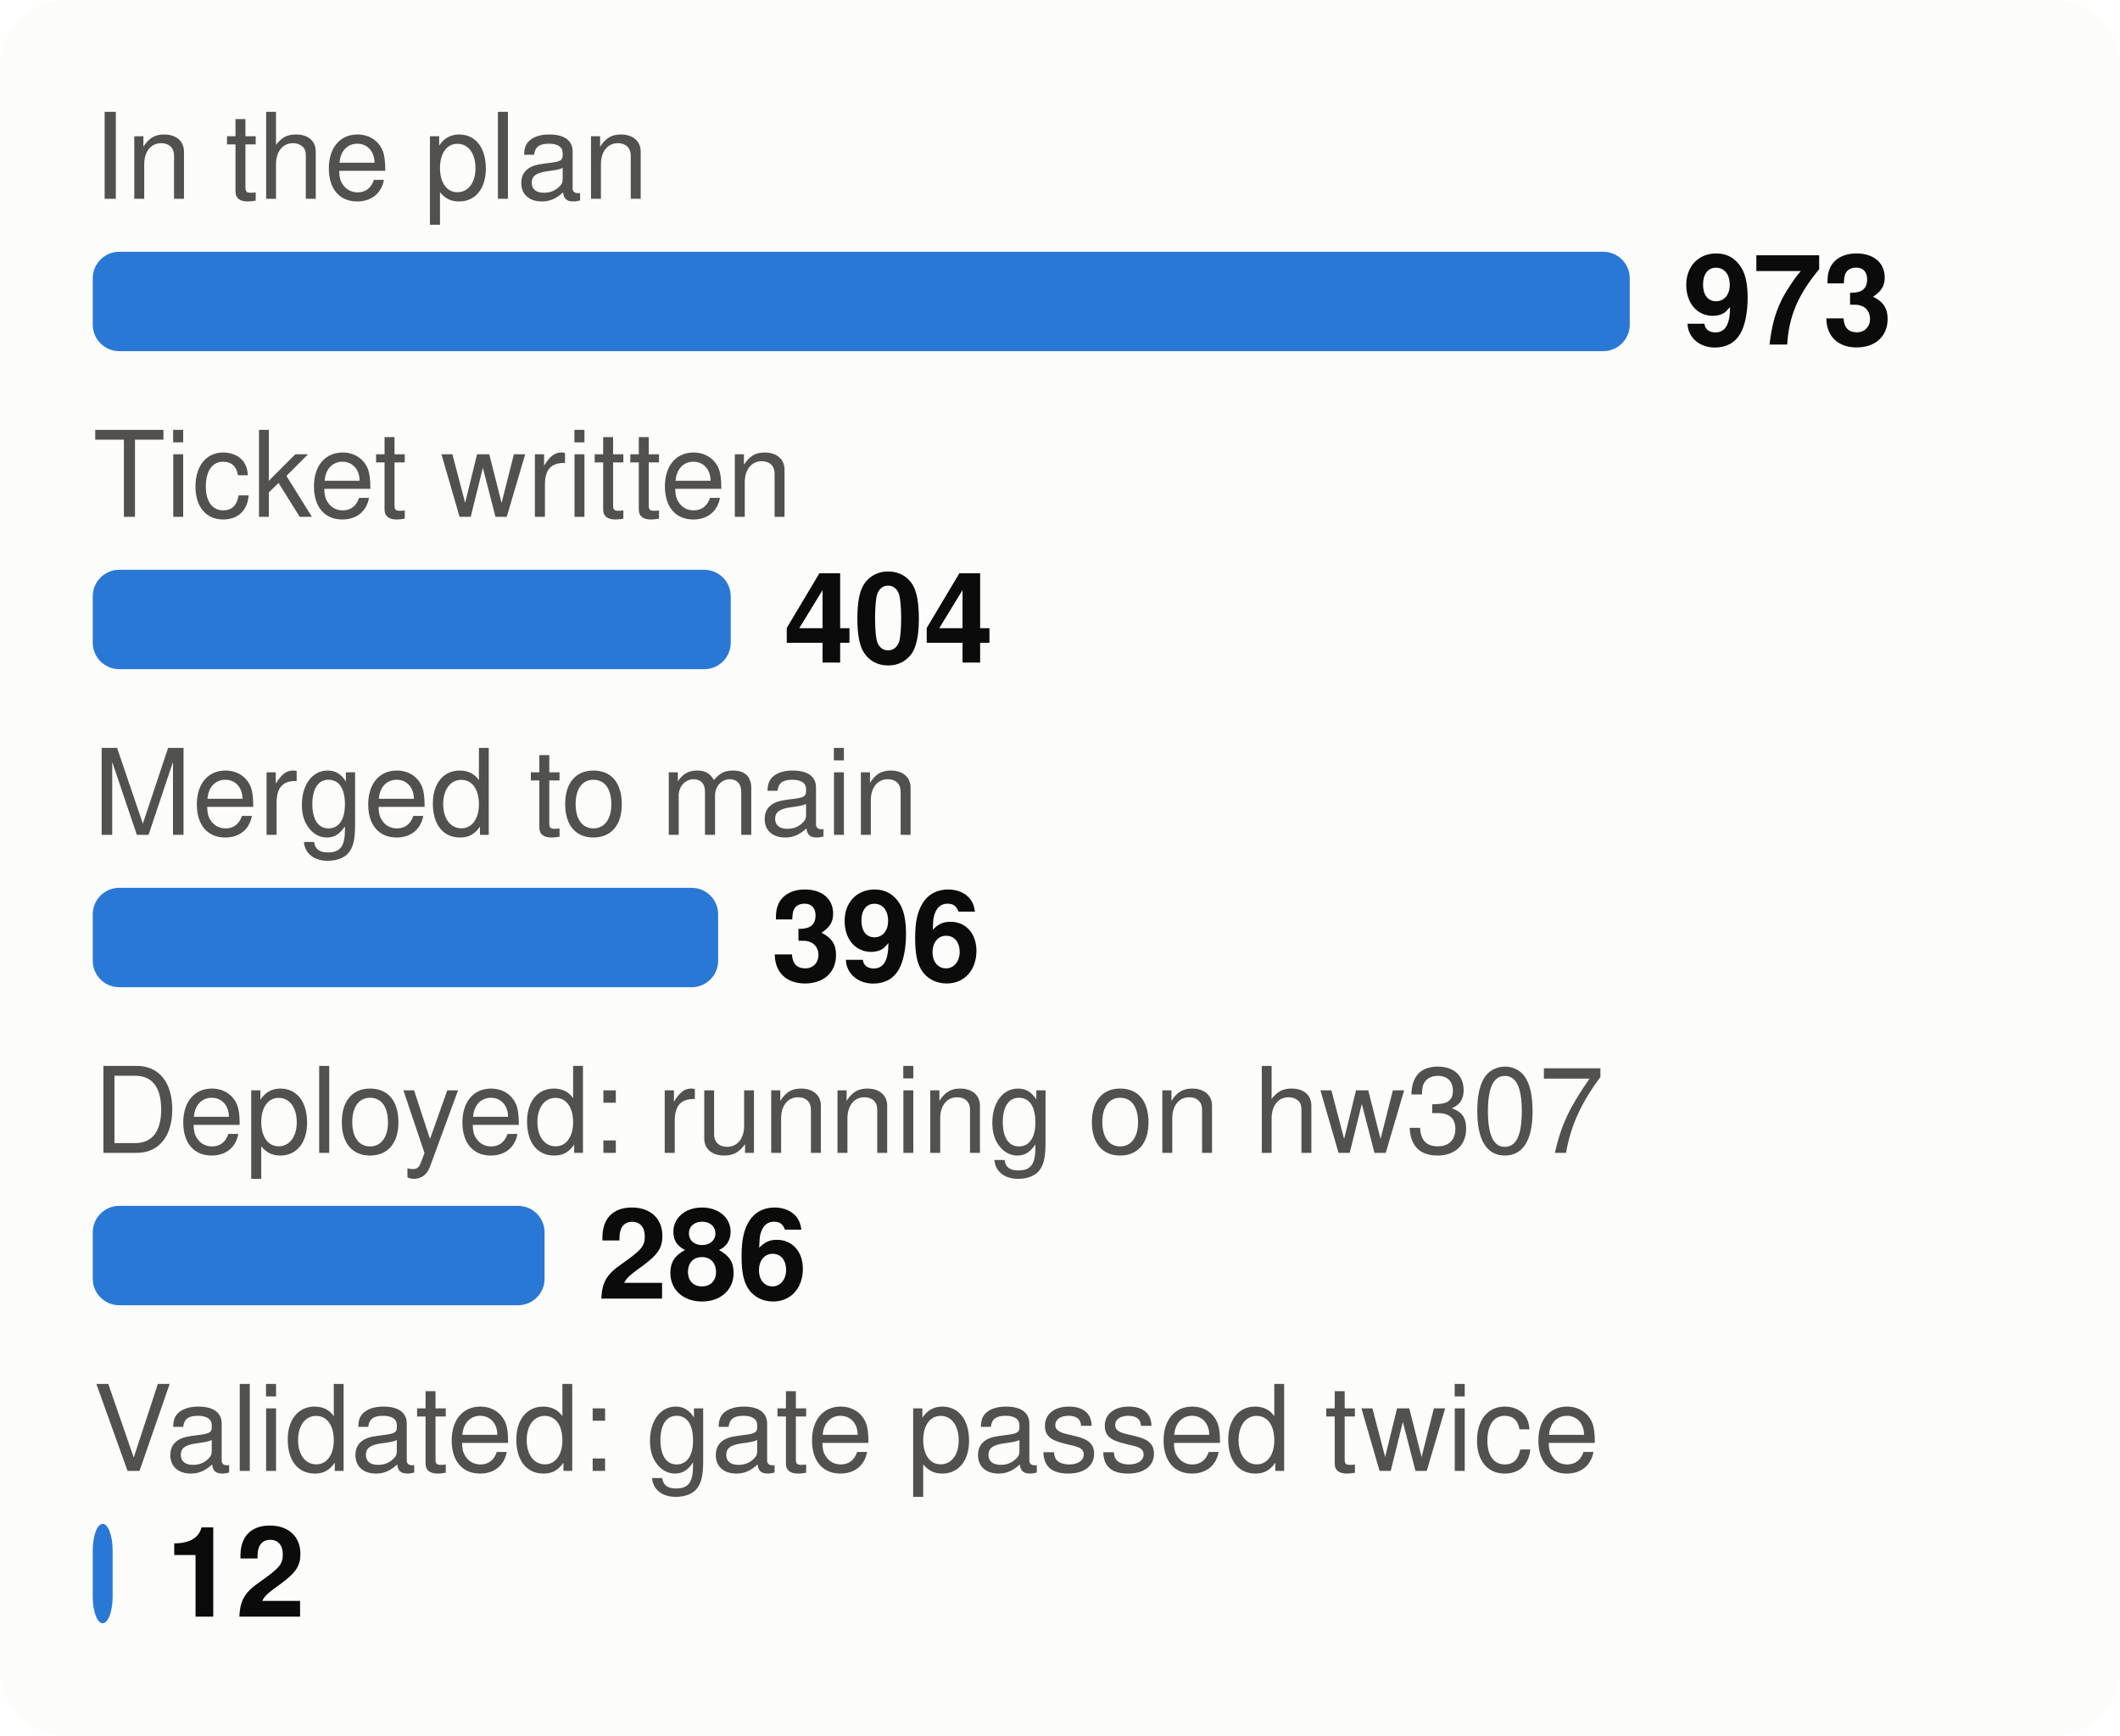
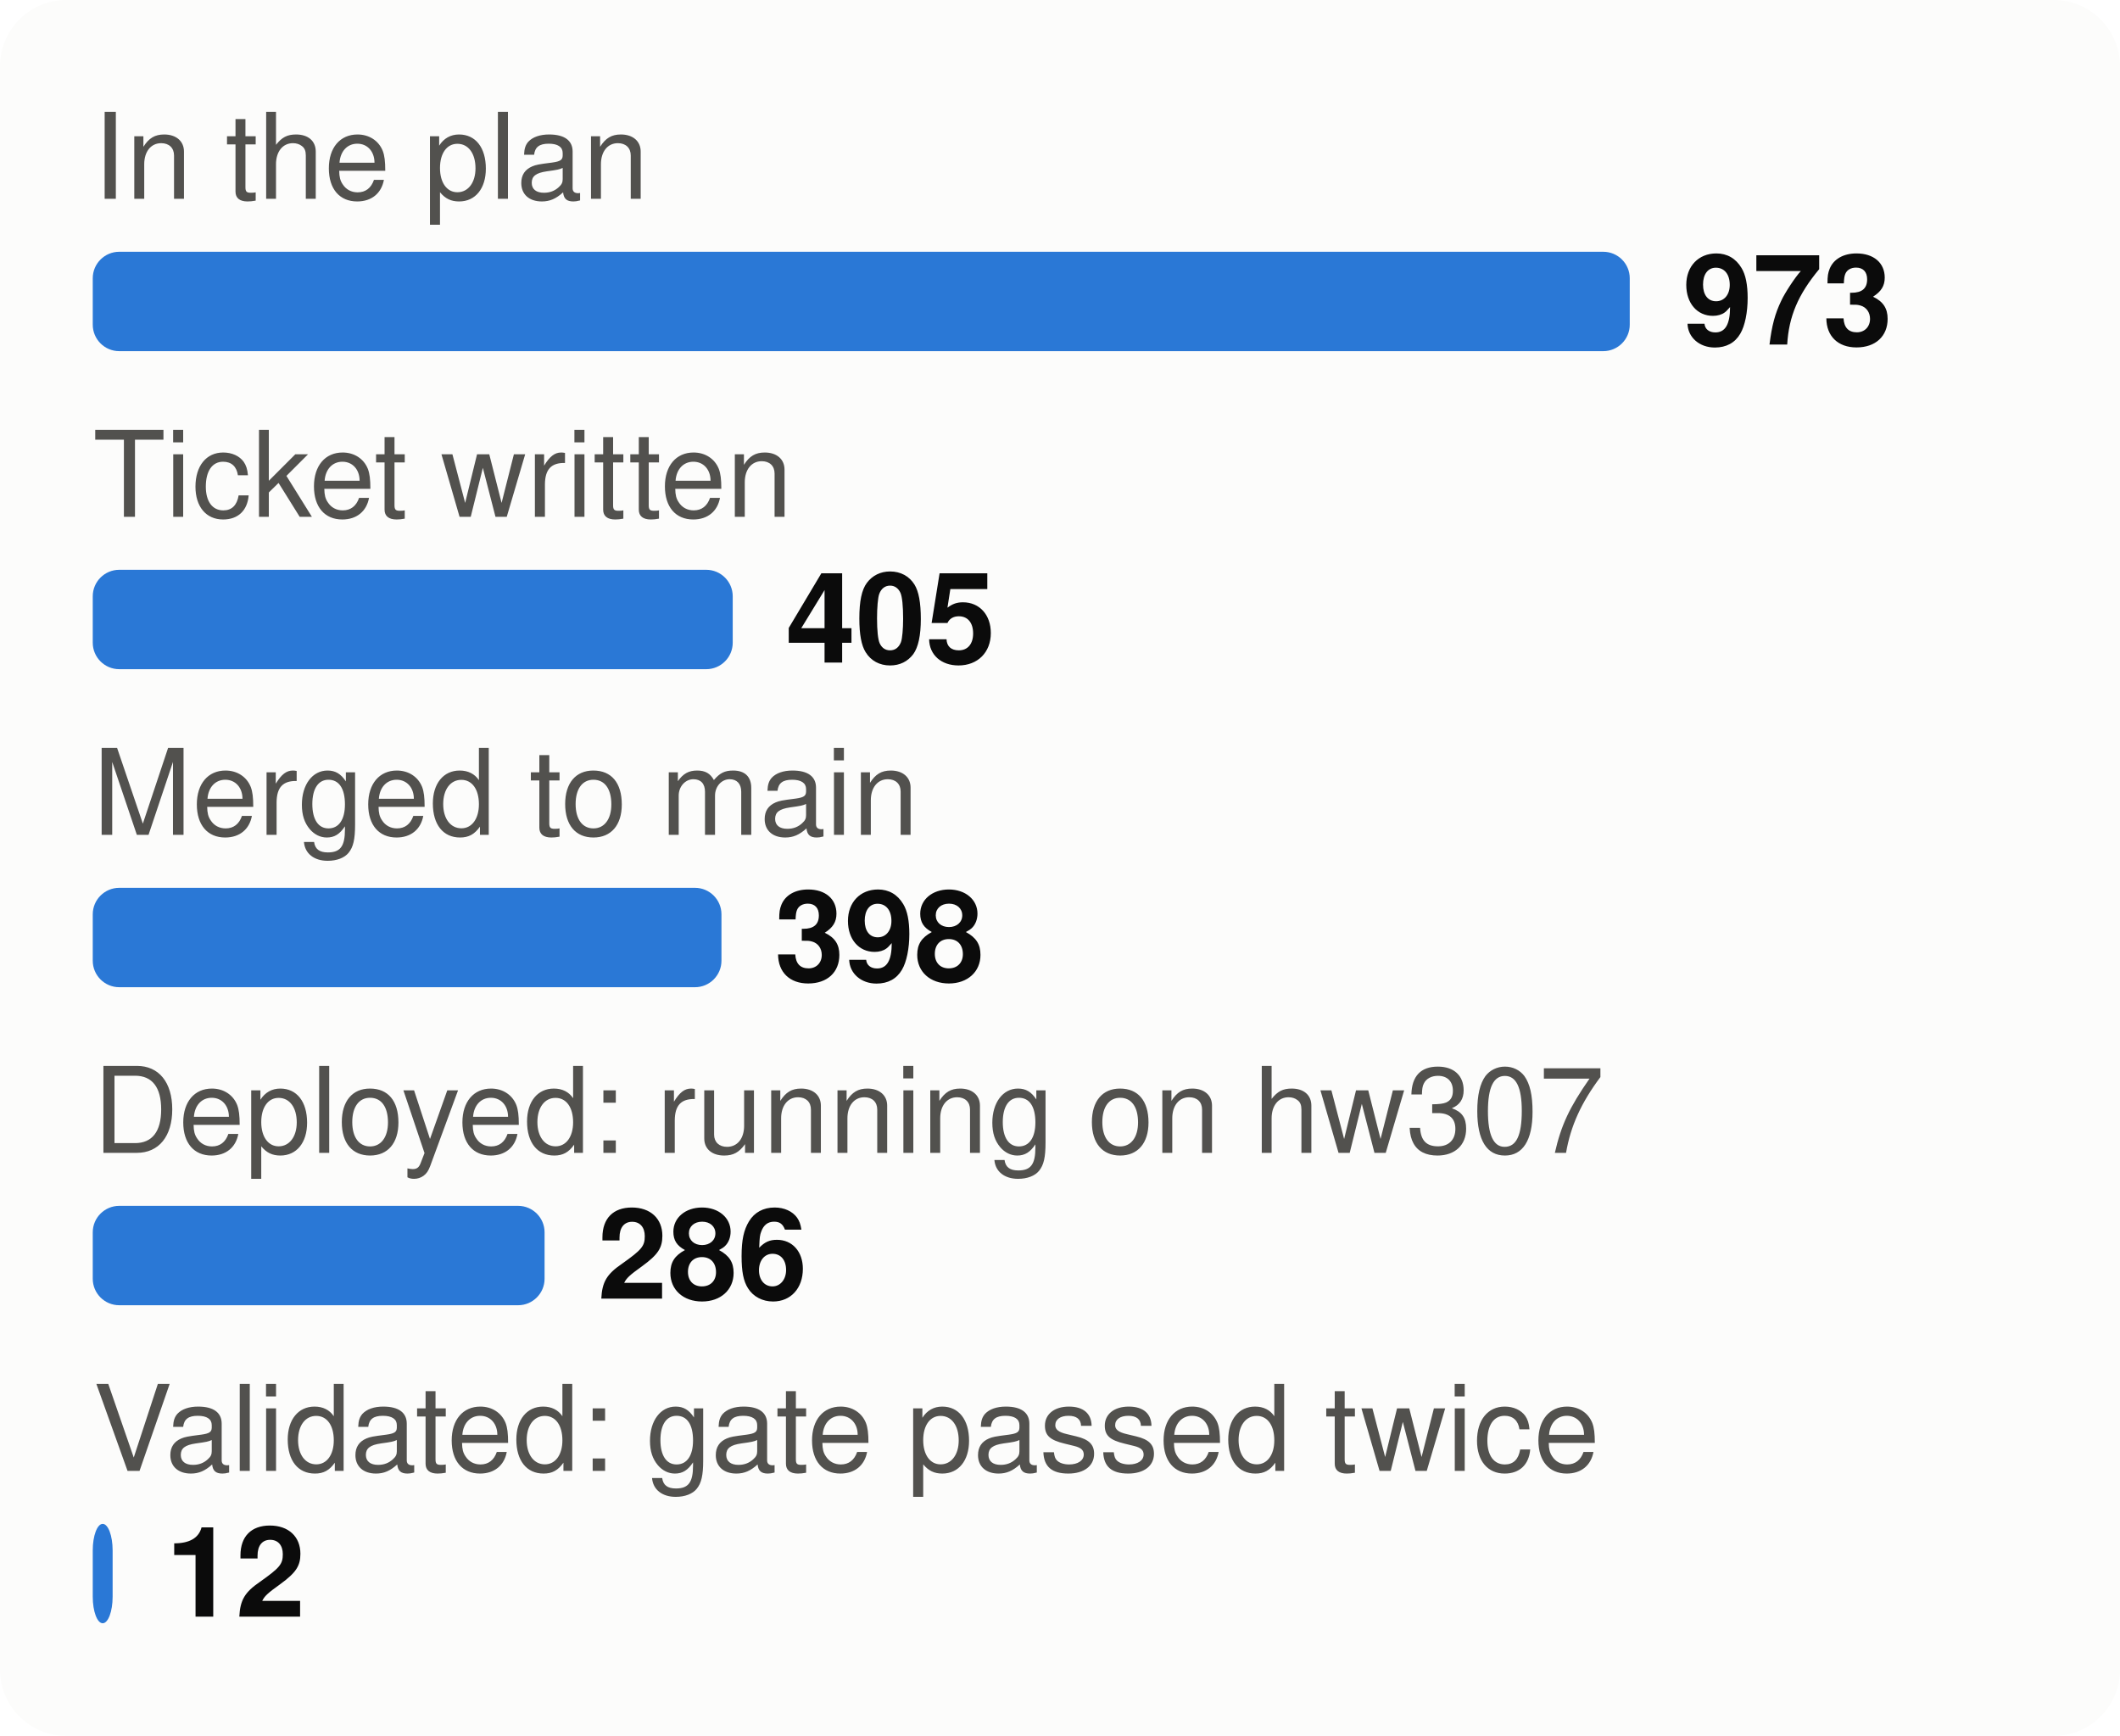
<svg xmlns="http://www.w3.org/2000/svg" viewBox="0 0 320 262" width="320" height="262" font-family="system-ui,-apple-system,Segoe UI,Helvetica,Arial,sans-serif" font-size="18" role="img" aria-label="From plan to proof: tasks at each stage">
  <style>.h{paint-order:stroke;stroke:#fcfcfb;stroke-width:3px;stroke-linejoin:round}.rg{stroke:#fcfcfb}@media (prefers-color-scheme: dark){.bg{fill:#1a1a19}.t1{fill:#f0efec}.t2{fill:#c3c2b7}.gr{stroke:#2c2c2a}.ax{stroke:#383835}.ld{stroke:#383835}.br{stroke:#c3c2b7}.m{stroke:#3987e5}.dp{stroke:#d95926}.v{stroke:#199e70}.i2{stroke:#c3c2b7}.i1{stroke:#f0efec}.f1{fill:#3987e5}.f2{fill:#d95926}.f3{fill:#199e70}.f4{fill:#c98500}.ev{fill:#c3c2b7}.inv{fill:#1a1a19}.done{fill:#cde2fb}.todo{fill:#52514e}.tile{fill:#262624}.h,.rg{stroke:#1a1a19}}</style>
  <rect width="320" height="262" rx="10" class="bg" fill="#fcfcfb" />
  <text x="14" y="30" class="t2" fill="#52514e" font-size="18">In the plan</text>
  <rect x="14" y="38" width="232.0" height="15" rx="4" class="f1" fill="#2a78d6" />
  <text x="254.0" y="52" class="t1" fill="#0b0b0b" font-size="19" font-weight="700">973</text>
  <text x="14" y="78" class="t2" fill="#52514e" font-size="18">Ticket written</text>
-   <rect x="14" y="86" width="96.3" height="15" rx="4" class="f1" fill="#2a78d6" />
-   <text x="118.3" y="100" class="t1" fill="#0b0b0b" font-size="19" font-weight="700">404</text>
+   <rect x="14" y="86" width="96.6" height="15" rx="4" class="f1" fill="#2a78d6" />
+   <text x="118.6" y="100" class="t1" fill="#0b0b0b" font-size="19" font-weight="700">405</text>
  <text x="14" y="126" class="t2" fill="#52514e" font-size="18">Merged to main</text>
-   <rect x="14" y="134" width="94.4" height="15" rx="4" class="f1" fill="#2a78d6" />
-   <text x="116.4" y="148" class="t1" fill="#0b0b0b" font-size="19" font-weight="700">396</text>
+   <rect x="14" y="134" width="94.9" height="15" rx="4" class="f1" fill="#2a78d6" />
+   <text x="116.9" y="148" class="t1" fill="#0b0b0b" font-size="19" font-weight="700">398</text>
  <text x="14" y="174" class="t2" fill="#52514e" font-size="18">Deployed: running on hw307</text>
  <rect x="14" y="182" width="68.2" height="15" rx="4" class="f1" fill="#2a78d6" />
  <text x="90.2" y="196" class="t1" fill="#0b0b0b" font-size="19" font-weight="700">286</text>
  <text x="14" y="222" class="t2" fill="#52514e" font-size="18">Validated: gate passed twice</text>
  <rect x="14" y="230" width="3.0" height="15" rx="4" class="f1" fill="#2a78d6" />
  <text x="25.0" y="244" class="t1" fill="#0b0b0b" font-size="19" font-weight="700">12</text>
</svg>
